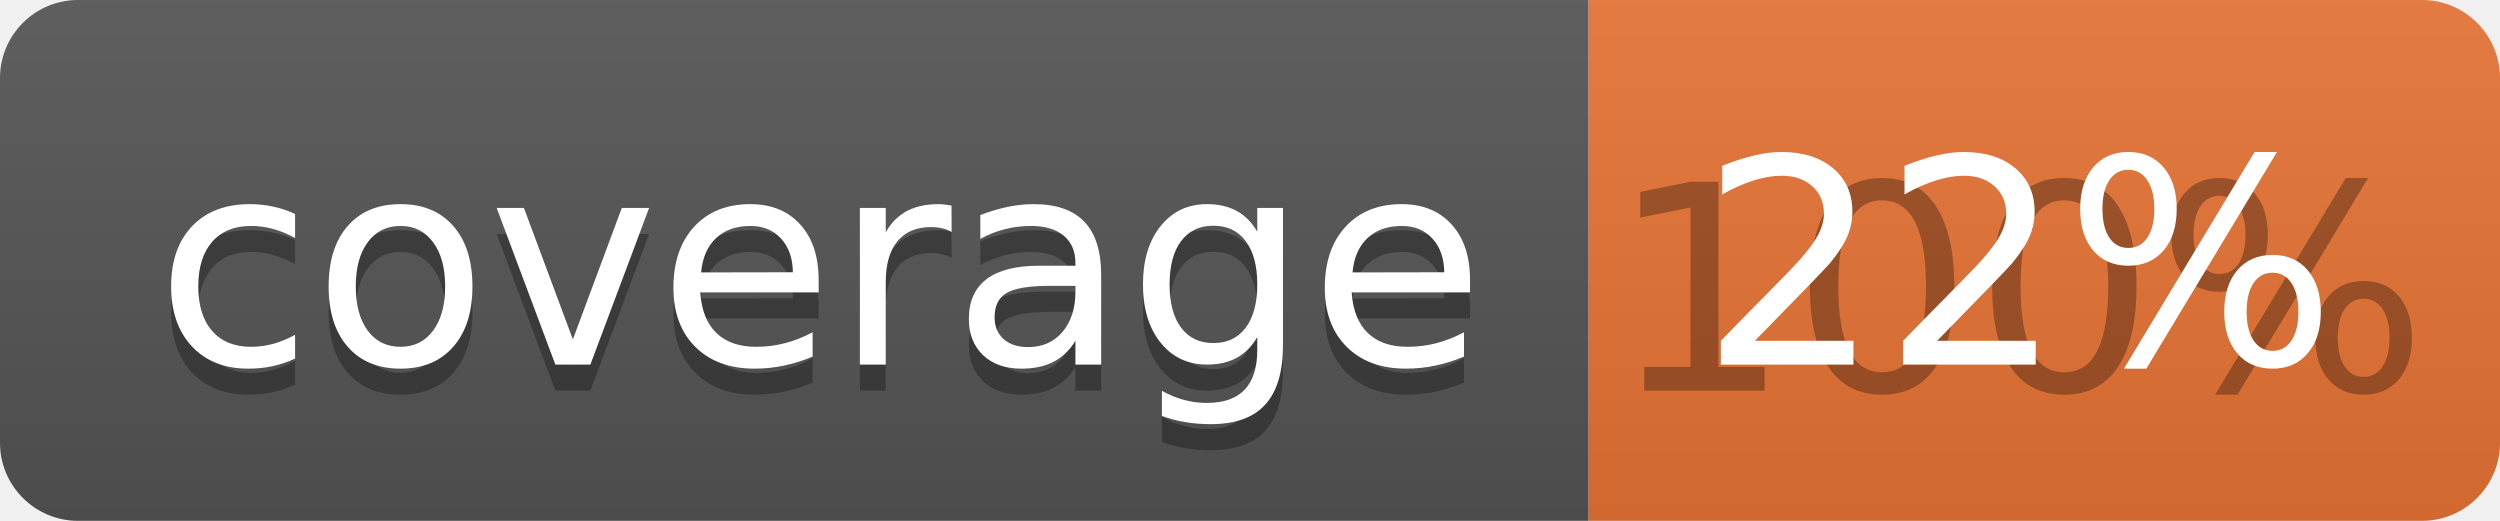
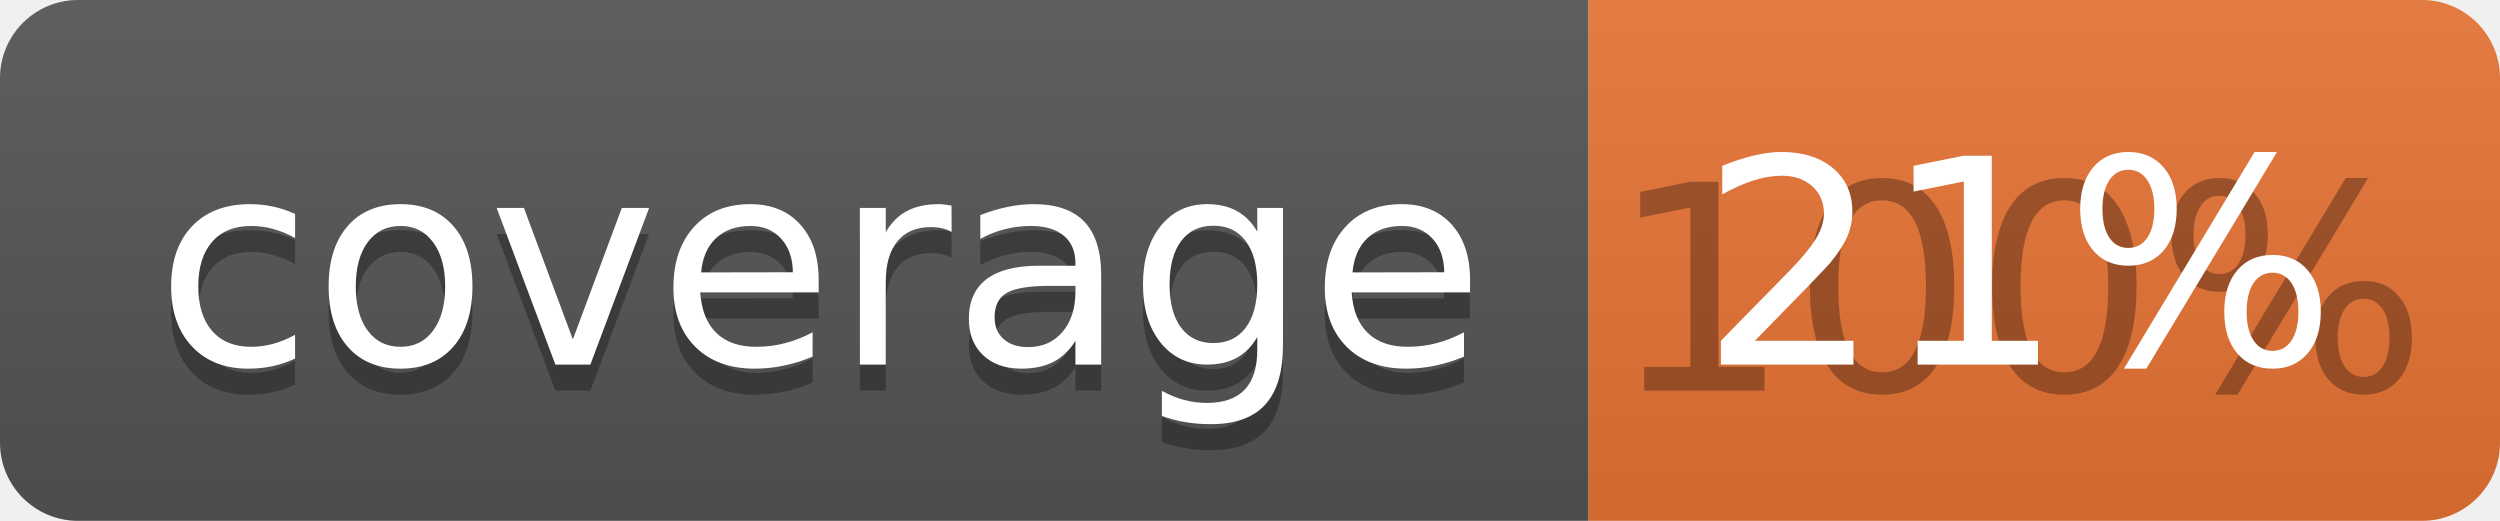
<svg xmlns="http://www.w3.org/2000/svg" width="96" height="20">
  <linearGradient id="b" x2="0" y2="100%">
    <stop offset="0" stop-color="#bbb" stop-opacity=".1" />
    <stop offset="1" stop-opacity=".1" />
  </linearGradient>
  <clipPath id="a">
    <rect width="96" height="20" rx="3" fill="#fff" />
  </clipPath>
  <g clip-path="url(#a)">
    <path fill="#555" d="M0 0h61v20H0z" />
    <path fill="#E87435" d="M61 0h35v20H61z" />
    <path fill="url(#b)" d="M0 0h96v20H0z" />
  </g>
  <g fill="#fff" text-anchor="middle" font-family="DejaVu Sans,Verdana,Geneva,sans-serif" font-size="110">
    <text x="315" y="150" fill="#010101" fill-opacity=".3" transform="scale(.1)" textLength="510">coverage</text>
    <text x="315" y="140" transform="scale(.1)" textLength="510">coverage</text>
    <text x="775" y="150" fill="#010101" fill-opacity=".3" transform="scale(.1)" textLength="250">100%</text>
-     <text x="775" y="140" transform="scale(.1)" textLength="250">22%</text>
+     <text x="775" y="140" transform="scale(.1)" textLength="250">21%</text>
  </g>
</svg>
